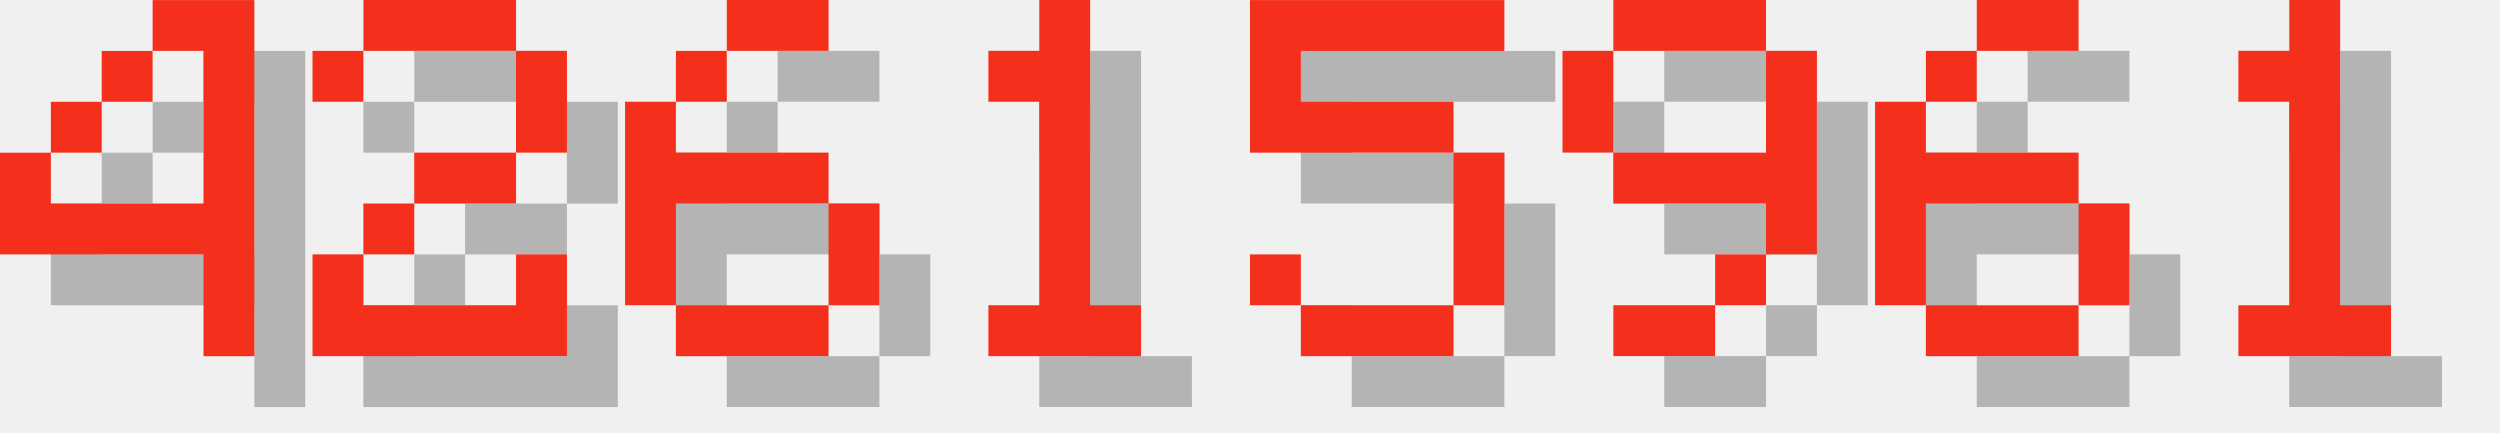
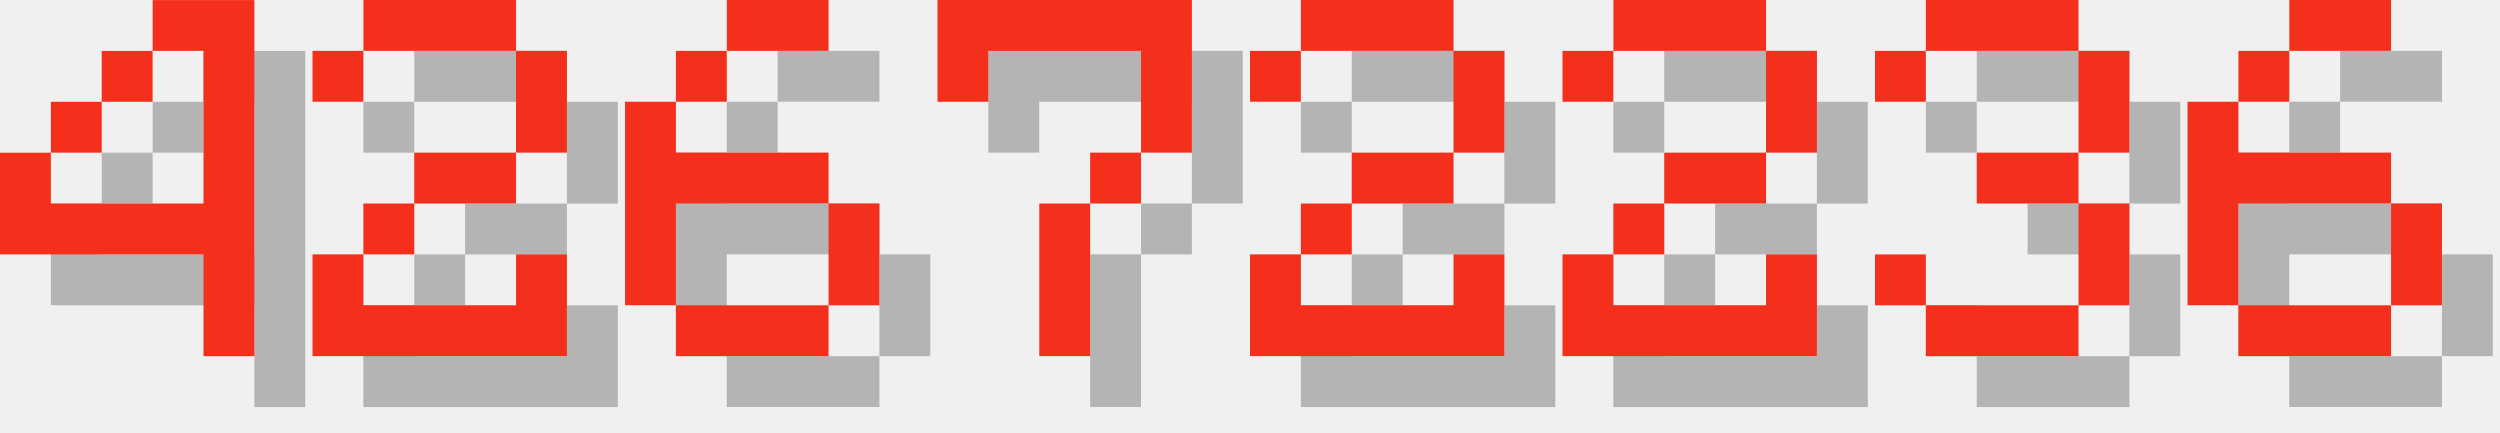
<svg xmlns="http://www.w3.org/2000/svg" version="1.1" width="208.0" height="36">
  <style>
        .text-foreground {
            fill: #F4301C;
        }
        .text-shadow {
            fill: #000000;
            fill-opacity: 0.25;
        }
    </style>
  <g class="digit" id="digit_4" transform="translate(0.0, 0), scale(4)">
    <path id="digit_4_shadow" class="text-shadow" d="m4.233 1.058v1.058h1.058v3.175h-3.175v-1.058h-1.058v2.117h4.233v2.117h1.058v-7.408h-2.117zm-2.117 3.175h1.058v-1.058h-1.058v1.058zm1.058-1.058h1.058v-1.058h-1.058v1.058z" fill-opacity=".5" style="paint-order:stroke fill markers" />
    <path id="digit_4_fg" class="text-foreground" d="m3.175 0v1.058h1.058v3.175h-3.175v-1.058h-1.058v2.117h4.233v2.117h1.058v-7.408h-2.117zm-2.117 3.175h1.058v-1.058h-1.058v1.058zm1.058-1.058h1.058v-1.058h-1.058v1.058z" fill="#fff" style="paint-order:stroke fill markers" />
  </g>
  <g class="digit" id="digit_2" transform="translate(26.0, 0), scale(4)">
    <path id="digit_2_shadow" class="text-shadow" d="m1.058 2.117v1.058h1.058v-1.058h3.175v2.117h-2.117v1.058h-1.058v1.058h-1.058v2.117h5.292v-2.117h-1.058v1.058h-3.175v-1.058h1.058v-1.058h2.117v-1.058h1.058v-2.117h-1.058v-1.058h-3.175v1.058h-1.058z" fill-opacity=".5" style="paint-order:stroke fill markers" />
    <path id="digit_2_fg" class="text-foreground" d="m0 1.058v1.058h1.058v-1.058h3.175v2.117h-2.117v1.058h-1.058v1.058h-1.058v2.117h5.292v-2.117h-1.058v1.058h-3.175v-1.058h1.058v-1.058h2.117v-1.058h1.058v-2.117h-1.058v-1.058h-3.175v1.058h-1.058z" fill="#fff" style="paint-order:stroke fill markers" />
  </g>
  <g class="digit" id="digit_6" transform="translate(52.0, 0), scale(4)">
    <path id="digit_6_shadow" class="text-shadow" d="m3.175 1.058v1.058h2.117v-1.058h-2.117zm0 1.058h-1.058v1.058h1.058v-1.058zm-1.058 1.058h-1.058v4.233h1.058v-2.117h3.175v-1.058h-3.175v-1.058zm3.175 2.117v2.117h1.058v-2.117h-1.058zm0 2.117h-3.175v1.058h3.175v-1.058z" fill-opacity=".5" style="paint-order:stroke fill markers" />
    <path id="digit_6_fg" class="text-foreground" d="m2.117 0v1.058h2.117v-1.058h-2.117zm0 1.058h-1.058v1.058h1.058v-1.058zm-1.058 1.058h-1.058v4.233h1.058v-2.117h3.175v-1.058h-3.175v-1.058zm3.175 2.117v2.117h1.058v-2.117h-1.058zm0 2.117h-3.175v1.058h3.175v-1.058z" fill="#fff" style="paint-order:stroke fill markers" />
  </g>
-   <g class="digit" id="digit_1" transform="translate(78.0, 0), scale(4)">
-     <path id="digit_1_shadow" class="text-shadow" d="m2.117 2.117v1.058h1.058v4.233h-1.058v1.058h3.175v-1.058h-1.058v-6.35h-1.058v1.058h-1.058z" fill-opacity=".5" style="paint-order:stroke fill markers" />
-     <path id="digit_1_fg" class="text-foreground" d="m1.058 1.058v1.058h1.058v4.233h-1.058v1.058h3.175v-1.058h-1.058v-6.35h-1.058v1.058h-1.058z" fill="#fff" style="paint-order:stroke fill markers" />
+   <g class="digit" id="digit_7" transform="translate(78.0, 0), scale(4)">
+     <path id="digit_7_shadow" class="text-shadow" d="m1.058 1.058 2e-6 2.117h1.058v-1.058h3.175v1.058l2e-7 1.058h-1.058v1.058h-1.058l4e-7 3.175 1.058 1e-7v-3.175h1.058v-1.058h1.058l5e-7 -1.058v-2.117z" fill-opacity=".5" style="paint-order:stroke fill markers" />
+     <path id="digit_7_fg" class="text-foreground" d="m0 0 2e-6 2.117h1.058v-1.058h3.175v1.058l2e-7 1.058h-1.058v1.058h-1.058l4e-7 3.175 1.058 1e-7v-3.175h1.058v-1.058h1.058l5e-7 -1.058v-2.117z" fill="#fff" style="paint-order:stroke fill markers" />
  </g>
-   <g class="digit" id="digit_5" transform="translate(104.0, 0), scale(4)">
-     <path id="digit_5_shadow" class="text-shadow" d="m1.058 1.058v3.175h4.233v3.175h-3.175v-1.058h-1.058v1.058h1.058v1.058h3.175v-1.058h1.058v-3.175h-1.058v-1.058h-3.175v-1.058h4.233v-1.058h-5.292z" fill-opacity=".5" style="paint-order:stroke fill markers" />
-     <path id="digit_5_fg" class="text-foreground" d="m0 0v3.175h4.233v3.175h-3.175v-1.058h-1.058v1.058h1.058v1.058h3.175v-1.058h1.058v-3.175h-1.058v-1.058h-3.175v-1.058h4.233v-1.058h-5.292z" fill="#fff" style="paint-order:stroke fill markers" />
+   <g class="digit" id="digit_2" transform="translate(104.0, 0), scale(4)">
+     <path id="digit_2_shadow" class="text-shadow" d="m1.058 2.117v1.058h1.058v-1.058h3.175v2.117h-2.117v1.058h-1.058v1.058h-1.058v2.117h5.292v-2.117h-1.058v1.058h-3.175v-1.058h1.058v-1.058h2.117v-1.058h1.058v-2.117h-1.058v-1.058h-3.175v1.058h-1.058z" fill-opacity=".5" style="paint-order:stroke fill markers" />
+     <path id="digit_2_fg" class="text-foreground" d="m0 1.058v1.058h1.058v-1.058h3.175v2.117h-2.117v1.058h-1.058v1.058h-1.058v2.117h5.292v-2.117h-1.058v1.058h-3.175v-1.058h1.058v-1.058h2.117v-1.058h1.058v-2.117h-1.058v-1.058h-3.175v1.058h-1.058z" fill="#fff" style="paint-order:stroke fill markers" />
  </g>
-   <g class="digit" id="digit_9" transform="translate(130.0, 0), scale(4)">
-     <path id="digit_9_shadow" class="text-shadow" d="m2.117 1.058v1.058h3.175v-1.058h-3.175zm3.175 1.058v2.117h-3.175v1.058h3.175v1.058h1.058v-4.233h-1.058zm0 4.233h-1.058v1.058h1.058v-1.058zm-1.058 1.058h-2.117v1.058h2.117v-1.058zm-2.117-3.175v-2.117h-1.058v2.117h1.058z" fill-opacity=".5" style="paint-order:stroke fill markers" />
-     <path id="digit_9_fg" class="text-foreground" d="m1.058 0v1.058h3.175v-1.058h-3.175zm3.175 1.058v2.117h-3.175v1.058h3.175v1.058h1.058v-4.233h-1.058zm0 4.233h-1.058v1.058h1.058v-1.058zm-1.058 1.058h-2.117v1.058h2.117v-1.058zm-2.117-3.175v-2.117h-1.058v2.117h1.058z" fill="#fff" style="paint-order:stroke fill markers" />
+   <g class="digit" id="digit_2" transform="translate(130.0, 0), scale(4)">
+     <path id="digit_2_shadow" class="text-shadow" d="m1.058 2.117v1.058h1.058v-1.058h3.175v2.117h-2.117v1.058h-1.058v1.058h-1.058v2.117h5.292v-2.117h-1.058v1.058h-3.175v-1.058h1.058v-1.058h2.117v-1.058h1.058v-2.117h-1.058v-1.058h-3.175v1.058h-1.058z" fill-opacity=".5" style="paint-order:stroke fill markers" />
+     <path id="digit_2_fg" class="text-foreground" d="m0 1.058v1.058h1.058v-1.058h3.175v2.117h-2.117v1.058h-1.058v1.058h-1.058v2.117h5.292v-2.117h-1.058v1.058h-3.175v-1.058h1.058v-1.058h2.117v-1.058h1.058v-2.117h-1.058v-1.058h-3.175v1.058h-1.058z" fill="#fff" style="paint-order:stroke fill markers" />
  </g>
-   <g class="digit" id="digit_6" transform="translate(156.0, 0), scale(4)">
+   <g class="digit" id="digit_3" transform="translate(156.0, 0), scale(4)">
+     <path id="digit_3_shadow" class="text-shadow" d="m1.058 2.117v1.058h1.058v-1.058h3.175v2.117h-2.117v1.058h2.117v2.117h-3.175v-1.058h-1.058v1.058h1.058v1.058h3.175v-1.058h1.058v-2.117h-1.058v-1.058h1.058v-2.117h-1.058v-1.058h-3.175v1.058h-1.058z" fill-opacity=".5" style="paint-order:stroke fill markers" />
+     <path id="digit_3_fg" class="text-foreground" d="m0 1.058v1.058h1.058v-1.058h3.175v2.117h-2.117v1.058h2.117v2.117h-3.175v-1.058h-1.058v1.058h1.058v1.058h3.175v-1.058h1.058v-2.117h-1.058v-1.058h1.058v-2.117h-1.058v-1.058h-3.175v1.058h-1.058z" fill="#fff" style="paint-order:stroke fill markers" />
+   </g>
+   <g class="digit" id="digit_6" transform="translate(182.0, 0), scale(4)">
    <path id="digit_6_shadow" class="text-shadow" d="m3.175 1.058v1.058h2.117v-1.058h-2.117zm0 1.058h-1.058v1.058h1.058v-1.058zm-1.058 1.058h-1.058v4.233h1.058v-2.117h3.175v-1.058h-3.175v-1.058zm3.175 2.117v2.117h1.058v-2.117h-1.058zm0 2.117h-3.175v1.058h3.175v-1.058z" fill-opacity=".5" style="paint-order:stroke fill markers" />
    <path id="digit_6_fg" class="text-foreground" d="m2.117 0v1.058h2.117v-1.058h-2.117zm0 1.058h-1.058v1.058h1.058v-1.058zm-1.058 1.058h-1.058v4.233h1.058v-2.117h3.175v-1.058h-3.175v-1.058zm3.175 2.117v2.117h1.058v-2.117h-1.058zm0 2.117h-3.175v1.058h3.175v-1.058z" fill="#fff" style="paint-order:stroke fill markers" />
  </g>
-   <g class="digit" id="digit_1" transform="translate(182.0, 0), scale(4)">
-     <path id="digit_1_shadow" class="text-shadow" d="m2.117 2.117v1.058h1.058v4.233h-1.058v1.058h3.175v-1.058h-1.058v-6.35h-1.058v1.058h-1.058z" fill-opacity=".5" style="paint-order:stroke fill markers" />
-     <path id="digit_1_fg" class="text-foreground" d="m1.058 1.058v1.058h1.058v4.233h-1.058v1.058h3.175v-1.058h-1.058v-6.35h-1.058v1.058h-1.058z" fill="#fff" style="paint-order:stroke fill markers" />
-   </g>
</svg>
